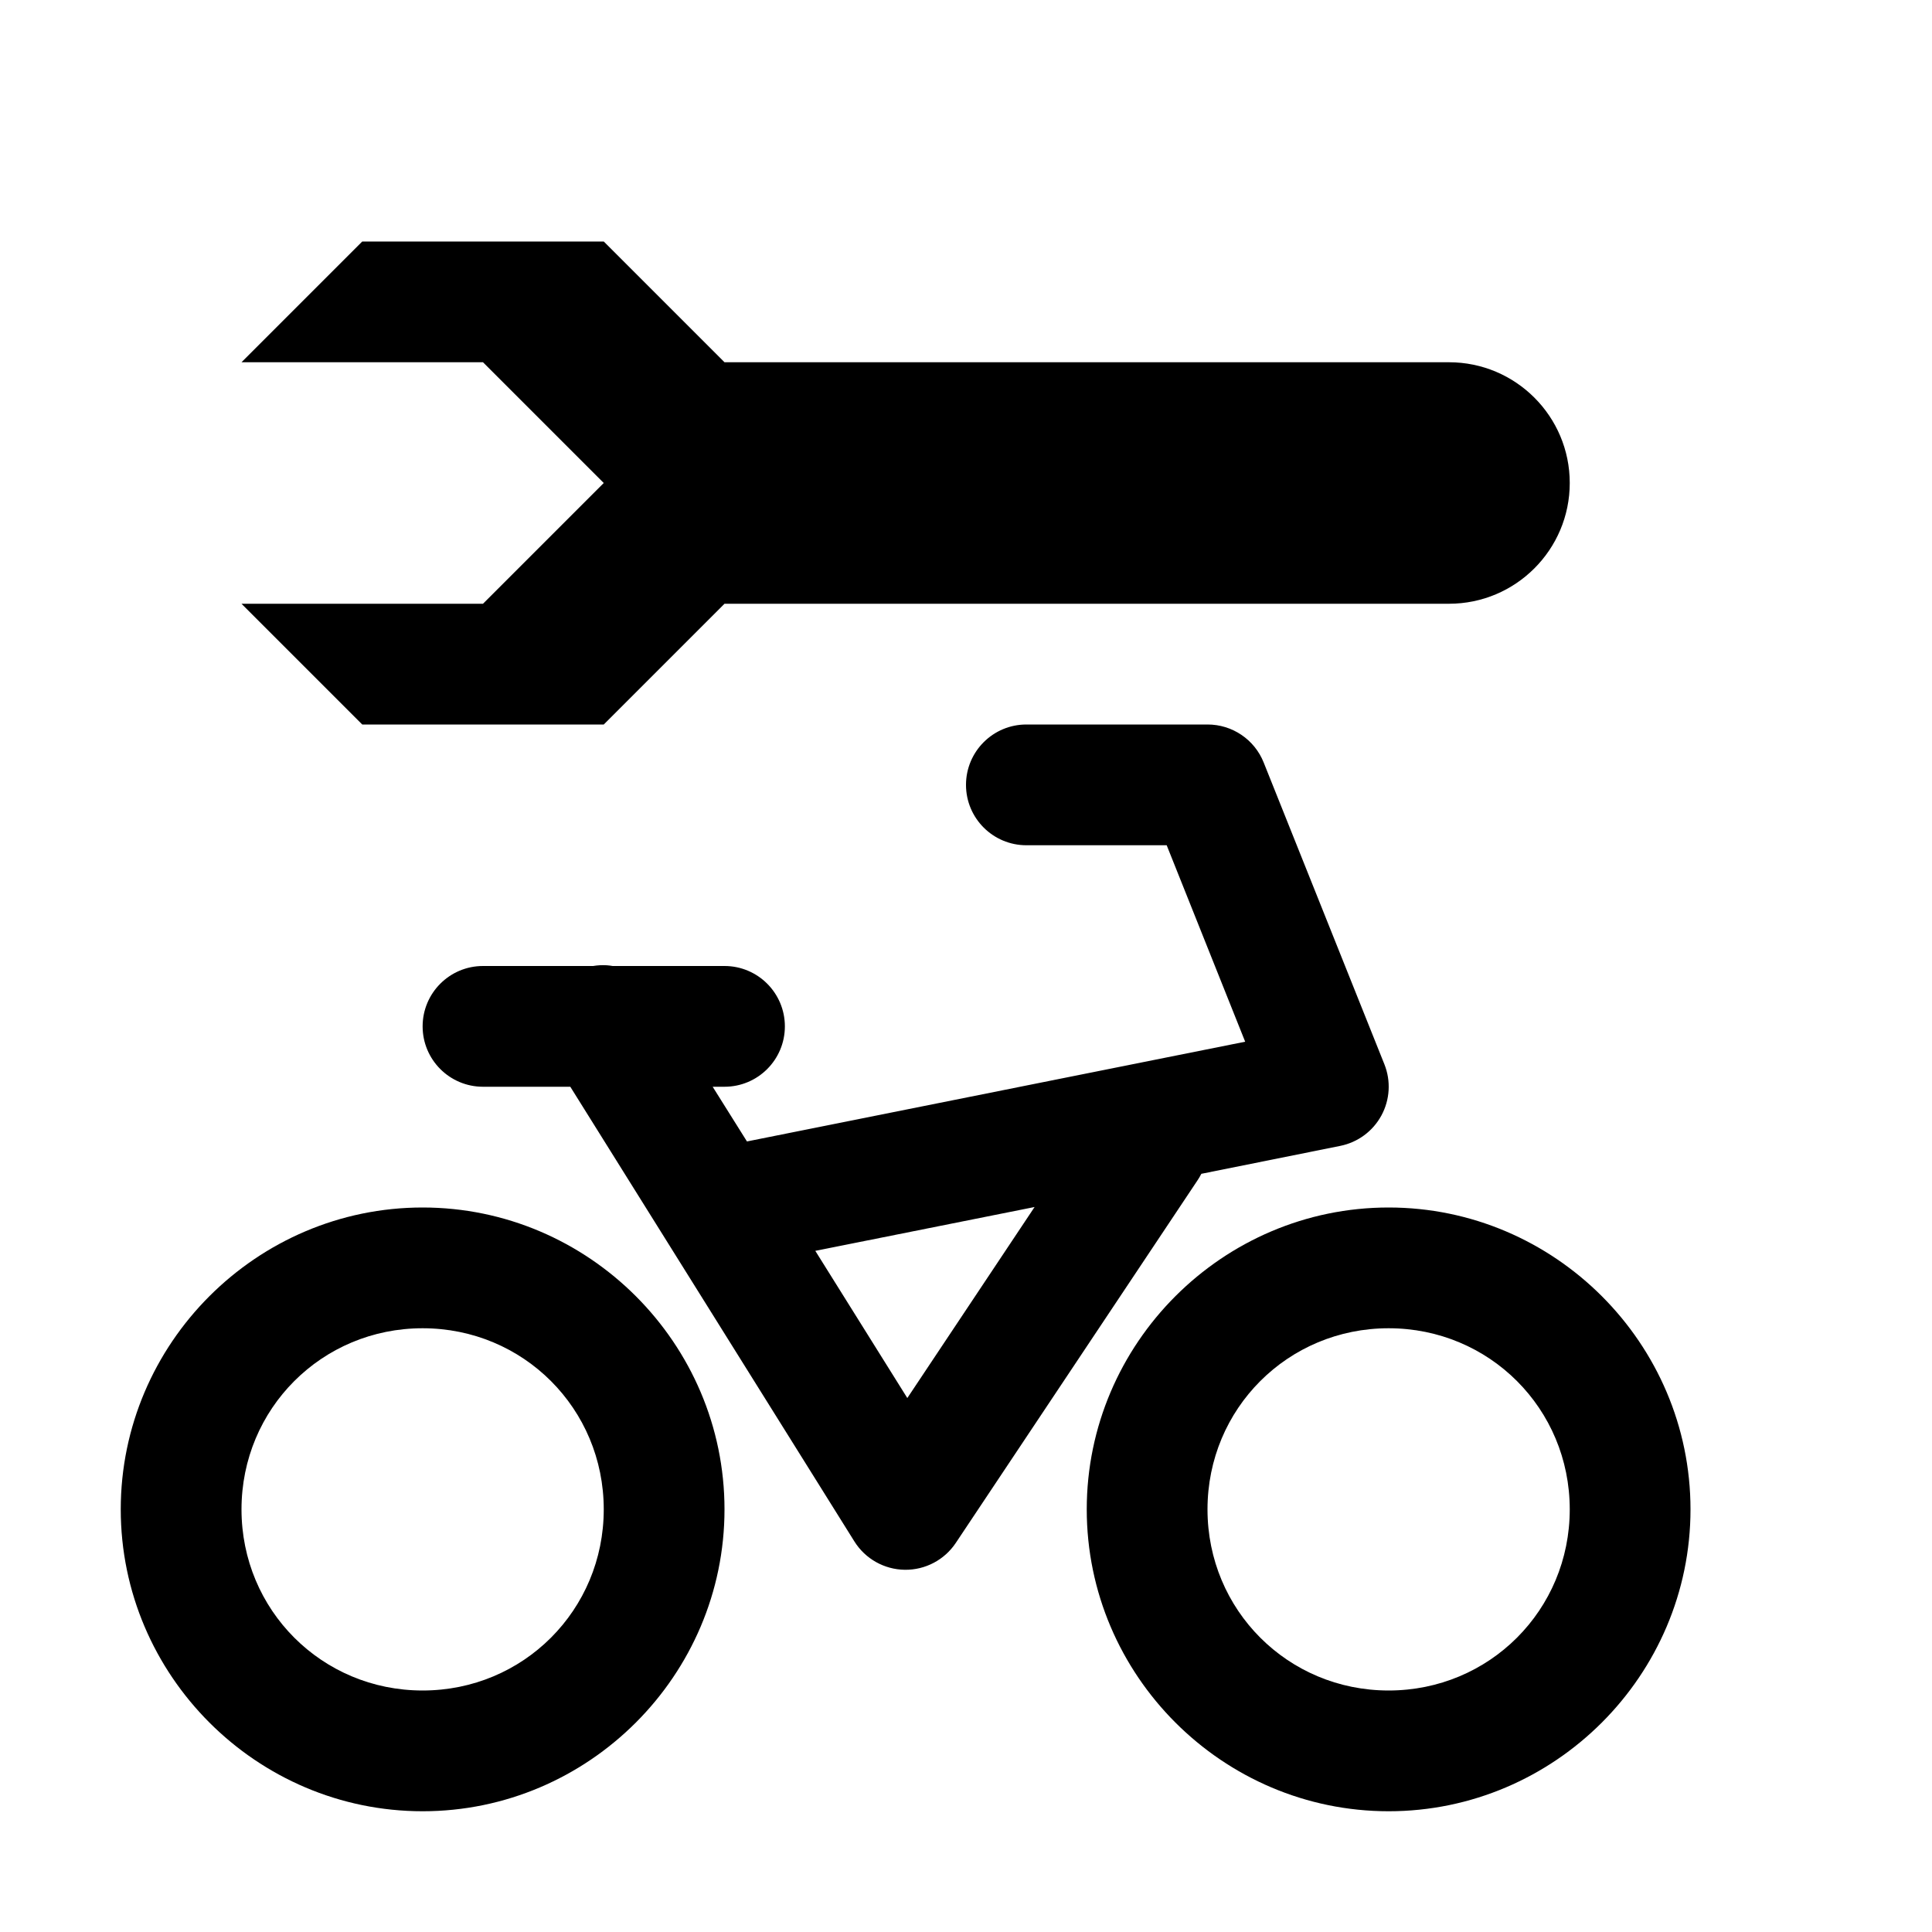
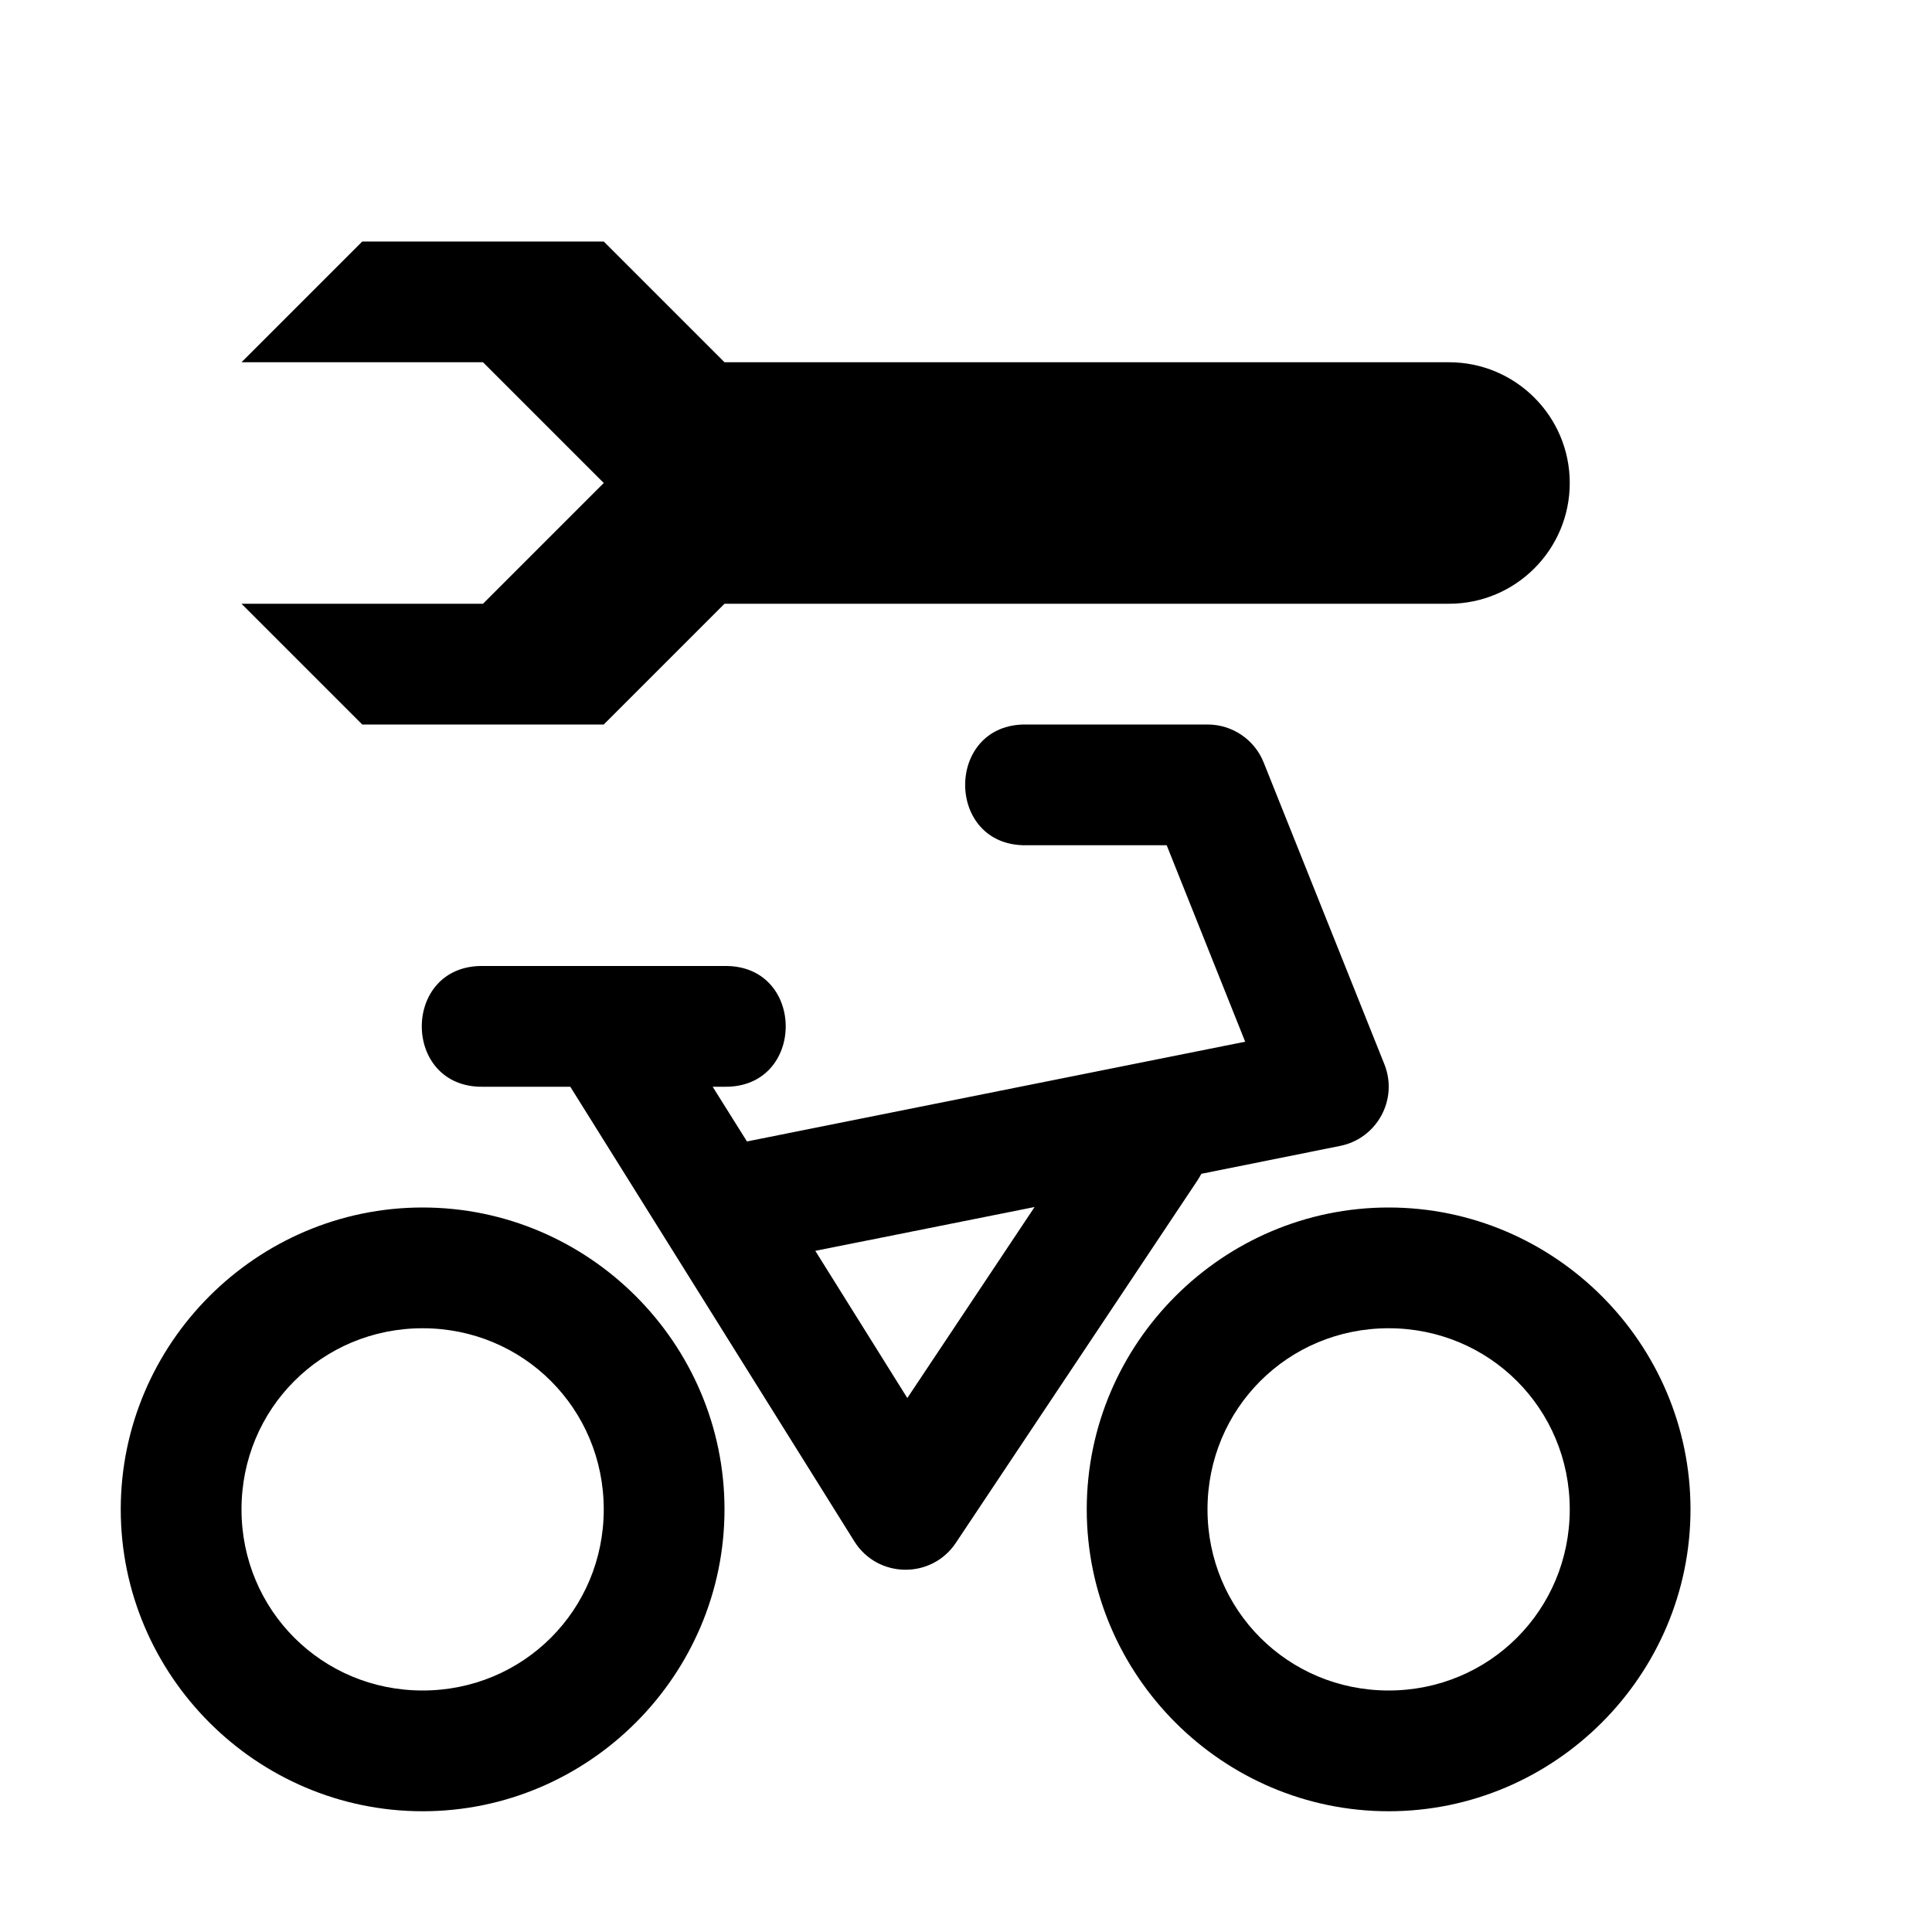
<svg xmlns="http://www.w3.org/2000/svg" width="16" height="16">
-   <path d="M 10.0,6.0 A 0.5,0.5 0.0 0,1 10.465,6.314 L 11.465,8.814 A 0.5,0.5 0.0 0,1 11.098,9.49 L 9.949,9.721 A 0.5,0.5 0.0 0,1 9.916,9.777 L 7.916,12.777 A 0.5,0.5 0.0 0,1 7.076,12.766 L 4.723,9.0 L 4.0,9.0 A 0.5,0.5 0.0 1,1 4.0,8.0 L 4.912,8.0 A 0.5,0.5 0.0 0,1 5.025,7.994 A 0.5,0.5 0.0 0,1 5.074,8.0 L 6.0,8.0 A 0.5,0.5 0.0 1,1 6.0,9.0 L 5.902,9.0 L 6.186,9.453 L 10.312,8.627 L 9.662,7.0 L 8.5,7.0 A 0.5,0.5 0.0 1,1 8.5,6.0 L 10.0,6.0 M 8.568,9.996 L 6.752,10.359 L 7.514,11.578 L 8.568,9.996 M 11.5,10.0 C 12.875,10.0 14.0,11.125 14.0,12.5 C 14.0,13.875 12.875,15.0 11.5,15.0 C 10.125,15.0 9.0,13.875 9.0,12.5 C 9.0,11.125 10.125,10.0 11.5,10.0 M 3.5,10.0 C 4.875,10.0 6.0,11.125 6.0,12.5 C 6.0,13.875 4.875,15.0 3.5,15.0 C 2.125,15.0 1.0,13.875 1.0,12.5 C 1.0,11.125 2.125,10.0 3.5,10.0 M 11.5,11.0 C 10.666,11.0 10.0,11.666 10.0,12.5 C 10.0,13.334 10.666,14.0 11.5,14.0 C 12.334,14.0 13.0,13.334 13.0,12.5 C 13.0,11.666 12.334,11.0 11.5,11.0 M 3.5,11.0 C 2.666,11.0 2.0,11.666 2.0,12.5 C 2.0,13.334 2.666,14.0 3.5,14.0 C 4.334,14.0 5.0,13.334 5.0,12.5 C 5.0,11.666 4.334,11.0 3.5,11.0" fill="#000" />
+   <path d="M 10.0,6.0 C 10.205,6 10.389,6.124 10.465,6.314 L 11.465,8.814 C 11.581,9.105 11.404,9.429 11.098,9.49 L 9.949,9.721 C 9.939,9.74 9.928,9.759 9.916,9.777 L 7.916,12.777 C 7.715,13.079 7.269,13.073 7.076,12.766 L 4.723,9.0 L 4.0,9.0 C 3.324,9.01 3.324,7.99 4.0,8.0 L 6.0,8.0 C 6.676,7.99 6.676,9.01 6.0,9.0 L 5.902,9.0 L 6.186,9.453 L 10.312,8.627 L 9.662,7.0 L 8.5,7.0 C 7.824,7.01 7.824,5.99 8.5,6.0 L 10.0,6.0 M 8.568,9.996 L 6.752,10.359 L 7.514,11.578 L 8.568,9.996 M 11.5,10.0 C 12.875,10.0 14.0,11.125 14.0,12.5 C 14.0,13.875 12.875,15.0 11.5,15.0 C 10.125,15.0 9.0,13.875 9.0,12.5 C 9.0,11.125 10.125,10.0 11.5,10.0 M 3.5,10.0 C 4.875,10.0 6.0,11.125 6.0,12.5 C 6.0,13.875 4.875,15.0 3.5,15.0 C 2.125,15.0 1.0,13.875 1.0,12.5 C 1.0,11.125 2.125,10.0 3.5,10.0 M 11.5,11.0 C 10.666,11.0 10.0,11.666 10.0,12.5 C 10.0,13.334 10.666,14.0 11.5,14.0 C 12.334,14.0 13.0,13.334 13.0,12.5 C 13.0,11.666 12.334,11.0 11.5,11.0 M 3.5,11.0 C 2.666,11.0 2.0,11.666 2.0,12.5 C 2.0,13.334 2.666,14.0 3.5,14.0 C 4.334,14.0 5.0,13.334 5.0,12.5 C 5.0,11.666 4.334,11.0 3.5,11.0" fill="#000" />
  <path d="M 3.0,2.0 L 2.0,3.0 L 4.0,3.0 L 5.0,4.0 L 4.0,5.0 L 2.0,5.0 L 3.0,6.0 L 5.0,6.0 L 6.0,5.0 L 12.0,5.0 C 12.552,5.0 13.0,4.552 13.0,4.0 C 13.0,3.448 12.552,3.0 12.0,3.0 L 6.0,3.0 L 5.0,2.0 L 3.0,2.0" fill="#000" />
</svg>
